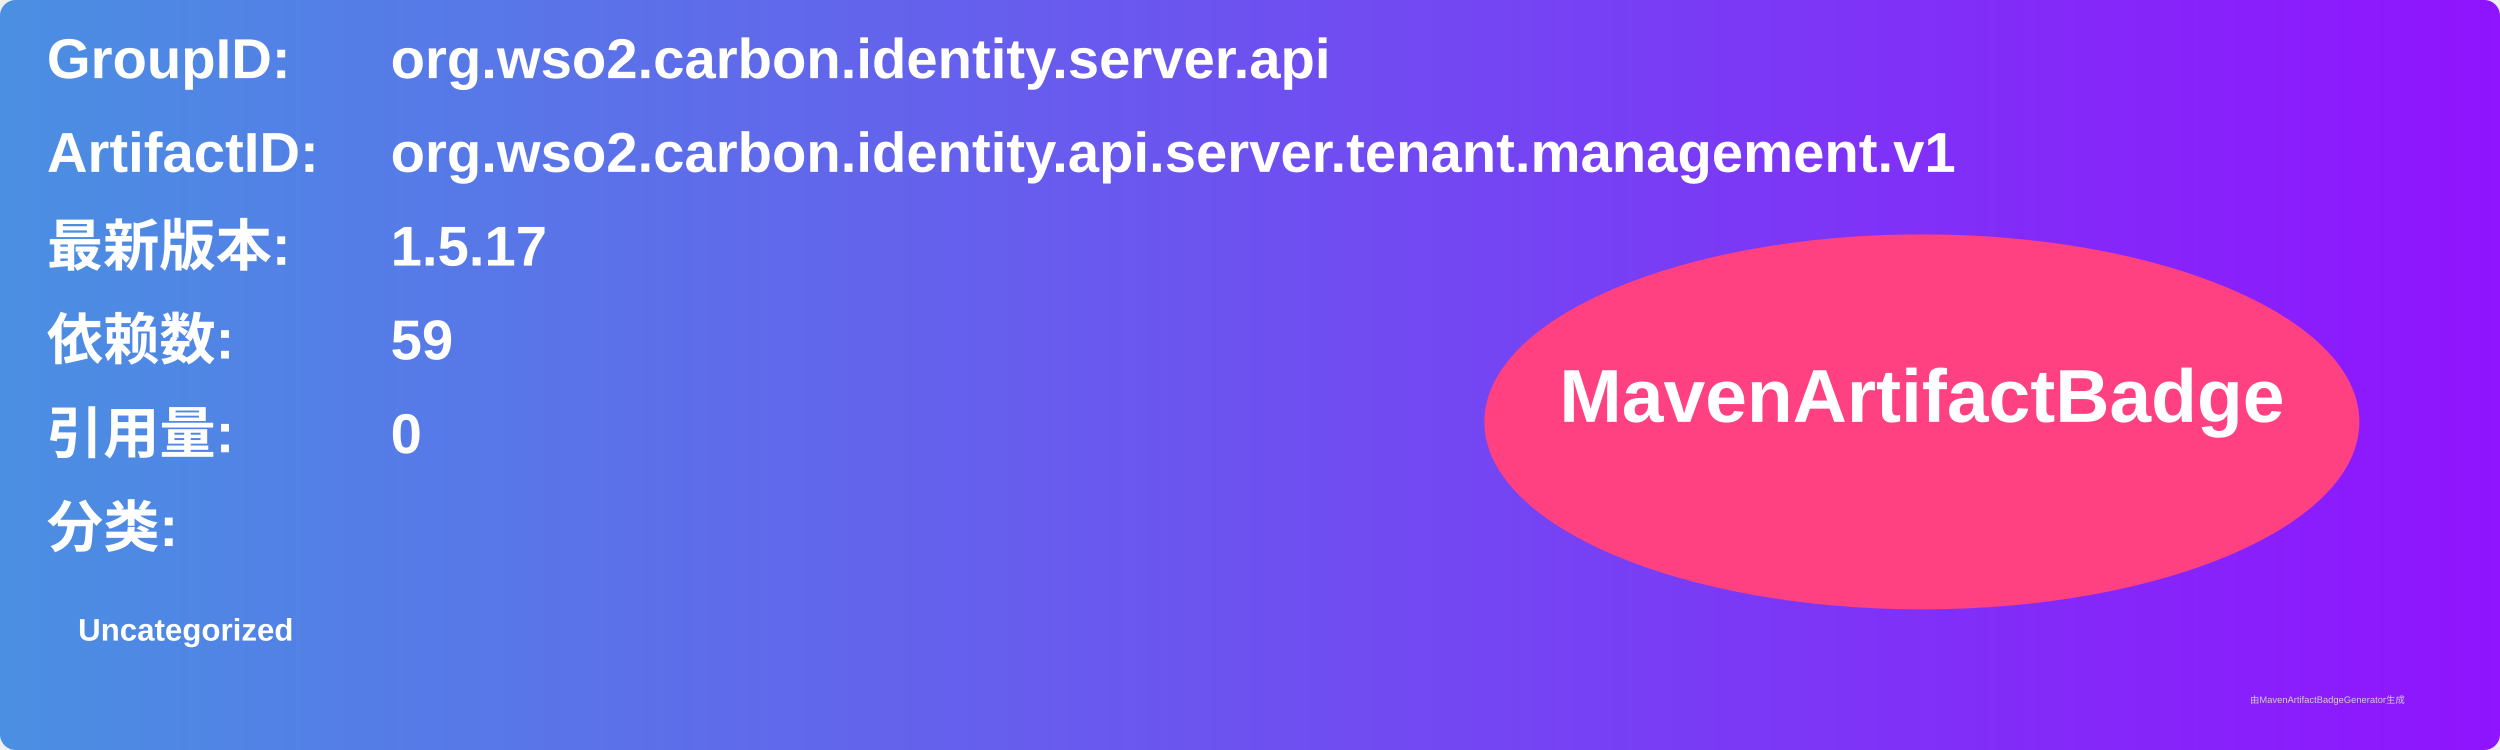
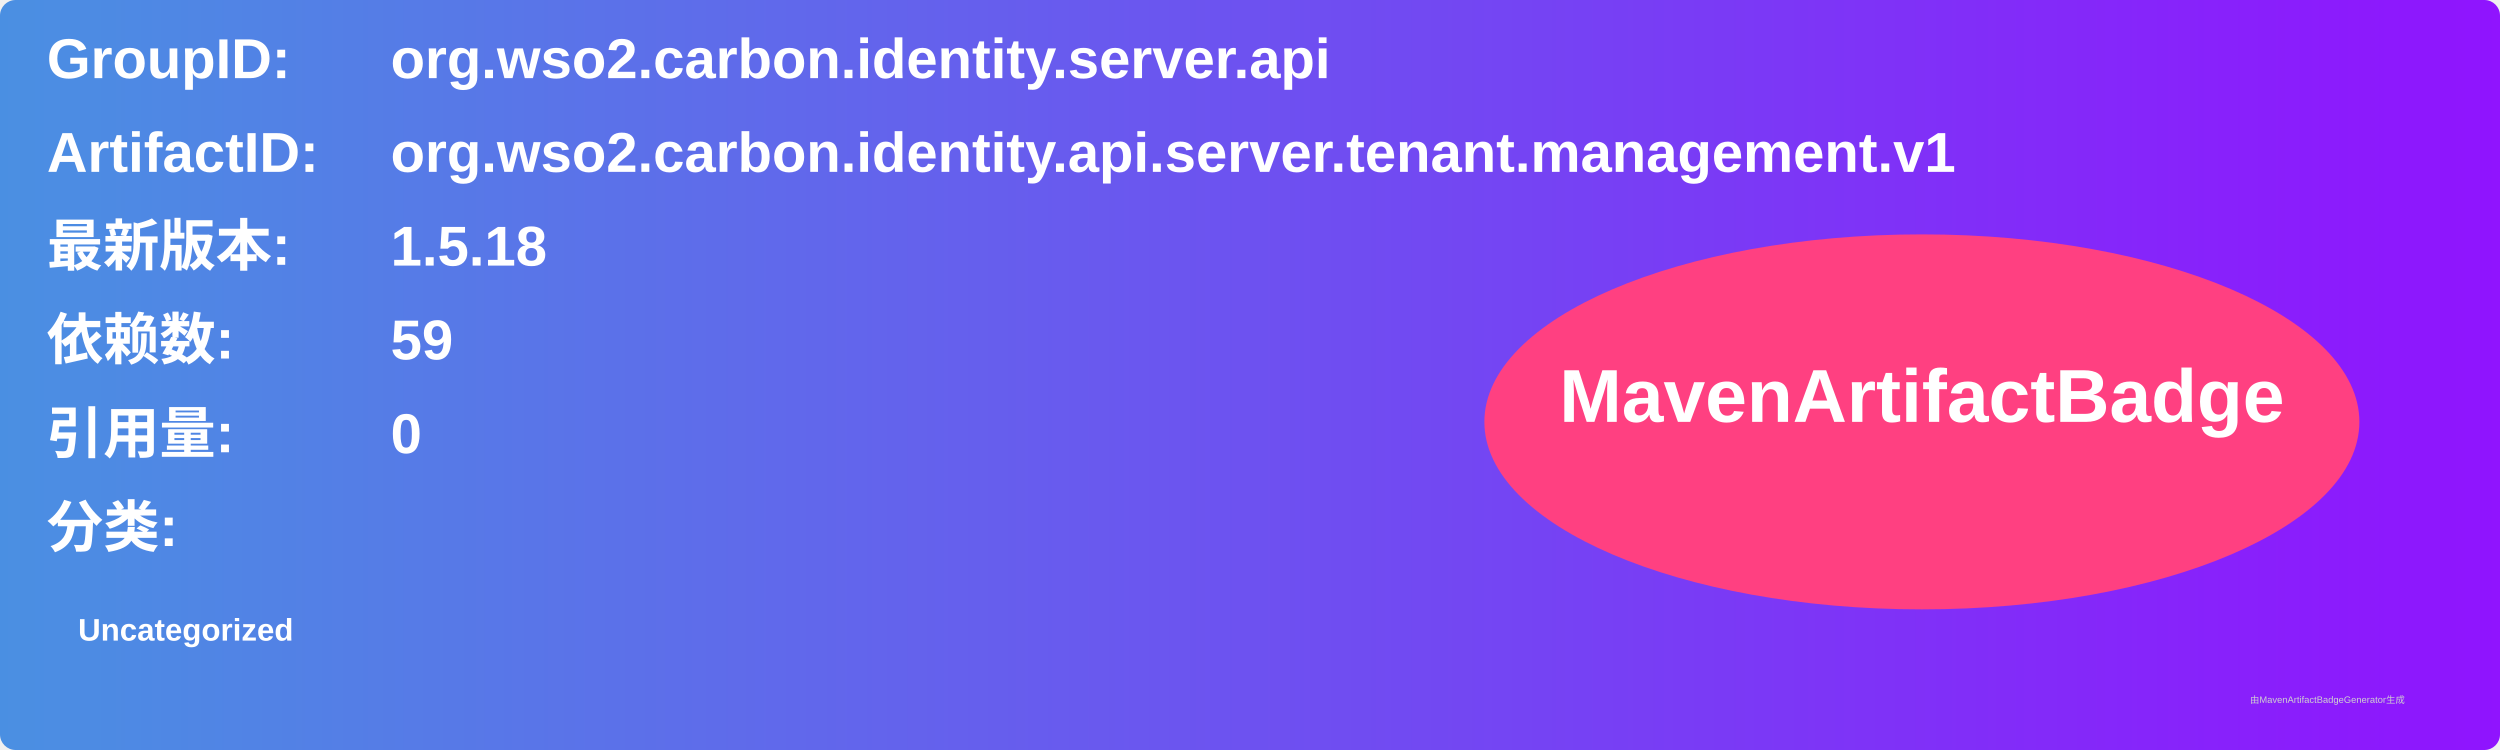
<svg xmlns="http://www.w3.org/2000/svg" width="800" height="240" viewBox="0 0 800 240">
  <linearGradient id="grad" x1="0%" y1="0%" x2="100%" y2="0%">
    <stop offset="0%" stop-color="#4a90e2" />
    <stop offset="100%" stop-color="#9013fe" />
  </linearGradient>
  <rect width="100%" height="100%" rx="5" ry="5" fill="url(#grad)" />
  <g transform="translate(15, 15)">
    <text x="0" y="10" font-family="Arial" font-size="18" fill="white" font-weight="bold" width="260">GroupID:</text>
    <text x="110" y="10" font-family="Arial" font-size="18" fill="white" font-weight="bold" width="460">org.wso2.carbon.identity.server.api</text>
    <text x="0" y="40" font-family="Arial" font-size="18" fill="white" font-weight="bold" width="260">ArtifactID:</text>
    <text x="110" y="40" font-family="Arial" font-size="18" fill="white" font-weight="bold" width="460">org.wso2.carbon.identity.api.server.tenant.management.v1</text>
    <text x="0" y="70" font-family="Arial" font-size="18" fill="white" font-weight="bold">最新版本:</text>
    <text x="110" y="70" font-family="Arial" font-size="18" fill="white" font-weight="bold">
-       <tspan font-weight="bold">1.5.17</tspan>
+       <tspan font-weight="bold">1.5.18</tspan>
    </text>
    <text x="0" y="100" font-family="Arial" font-size="18" fill="white" font-weight="bold">依赖数: </text>
    <text x="110" y="100" font-family="Arial" font-size="18" fill="white">
      <tspan font-weight="bold">59</tspan>
    </text>
    <text x="0" y="130" font-family="Arial" font-size="18" fill="white" font-weight="bold">引用量: </text>
    <text x="110" y="130" font-family="Arial" font-size="18" fill="white">
      <tspan font-weight="bold">0</tspan>
    </text>
    <text x="0" y="160" font-family="Arial" font-size="18" fill="white" font-weight="bold">分类:</text>
    <text x="10" y="190" font-family="Arial" font-size="10" fill="white">
      <tspan font-weight="bold">Uncategorized</tspan>
    </text>
    <ellipse cx="600" cy="120" rx="140" ry="60" fill="#ff4081" />
    <text x="600" y="120" text-anchor="middle" font-family="Arial" font-size="24" fill="white" font-weight="bold">MavenArtifactBadge</text>
  </g>
  <text x="720" y="225" font-family="Arial" font-size="3" fill="#d0d0d0">由MavenArtifactBadgeGenerator生成</text>
</svg>
